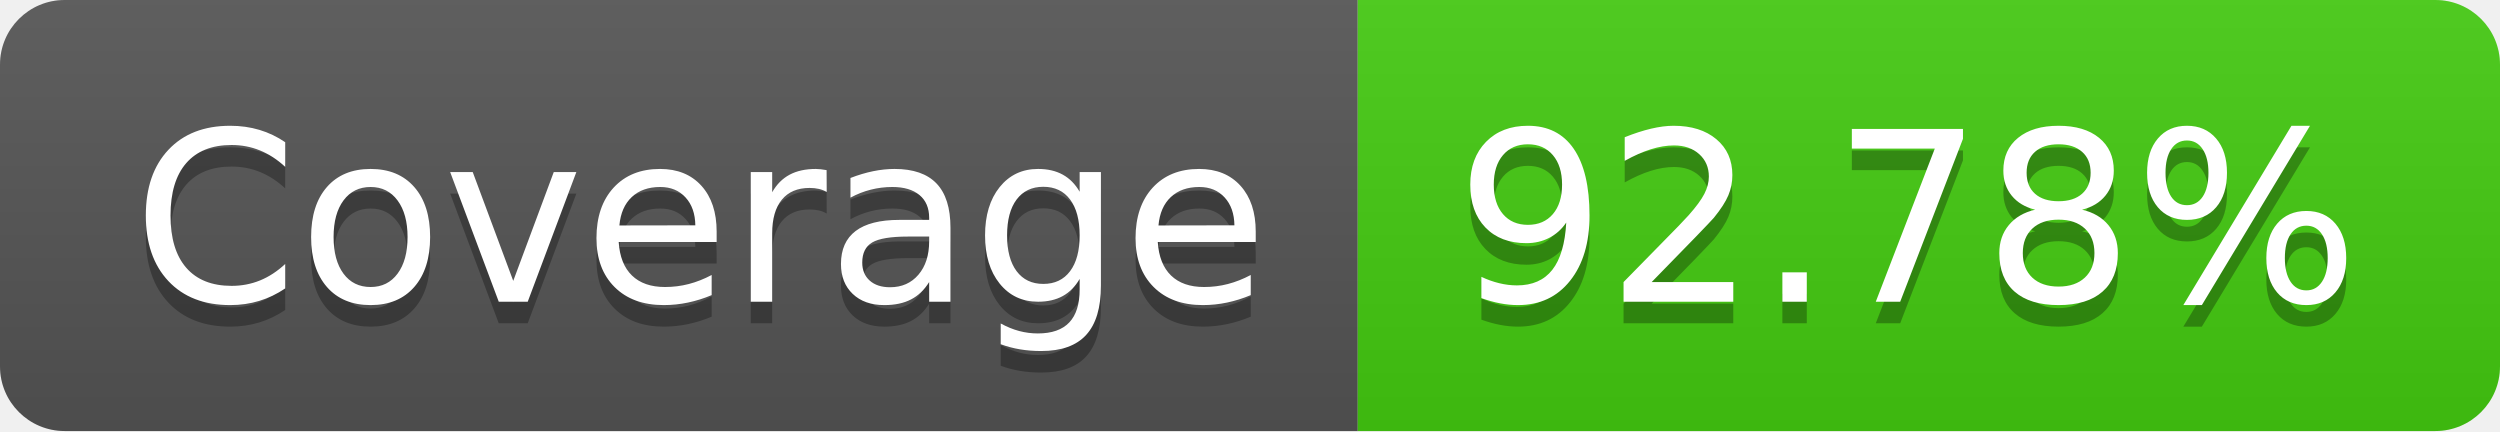
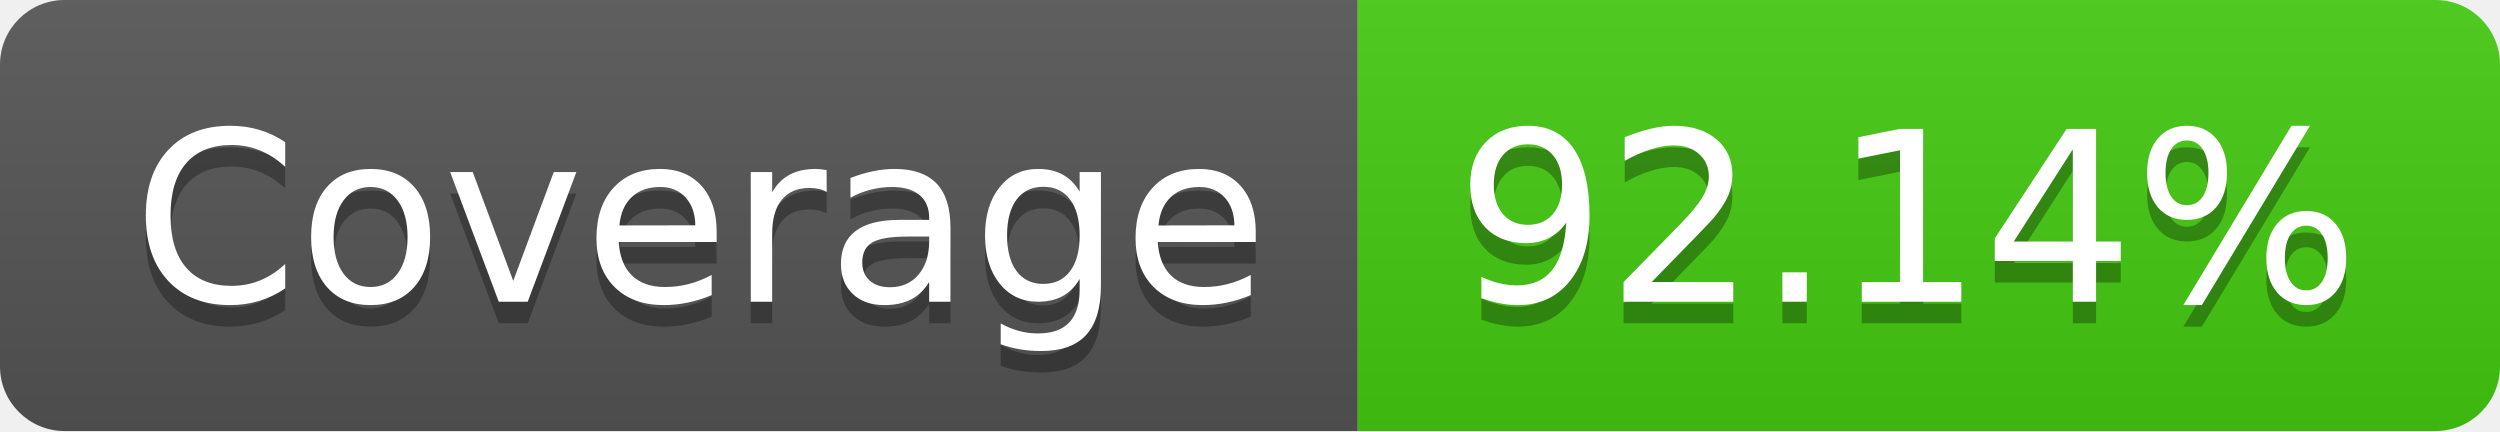
- <svg xmlns="http://www.w3.org/2000/svg" width="116" height="20" role="img" aria-label="Coverage: 92.78%">
+ <svg xmlns="http://www.w3.org/2000/svg" width="116" height="20" role="img" aria-label="Coverage: 92.14%">
  <linearGradient id="s" x2="0" y2="100%">
    <stop offset="0" stop-color="#bbb" stop-opacity=".1" />
    <stop offset="1" stop-opacity=".1" />
  </linearGradient>
  <clipPath id="r">
    <rect width="116" height="20" rx="3" fill="#fff" />
  </clipPath>
  <g clip-path="url(#r)">
    <rect width="63" height="20" fill="#555" />
    <rect x="63" width="53" height="20" fill="#4c1" />
    <rect width="116" height="20" fill="url(#s)" />
  </g>
  <g fill="#fff" text-anchor="middle" font-family="Verdana,Geneva,DejaVu Sans,sans-serif" text-rendering="geometricPrecision" font-size="110">
    <text aria-hidden="true" x="325" y="150" fill="#010101" fill-opacity=".3" transform="scale(.1)" textLength="530">Coverage</text>
    <text x="325" y="140" transform="scale(.1)" fill="#fff" textLength="530">Coverage</text>
-     <text aria-hidden="true" x="885" y="150" fill="#010101" fill-opacity=".3" transform="scale(.1)" textLength="430">92.78%</text>
-     <text x="885" y="140" transform="scale(.1)" fill="#fff" textLength="430">92.78%</text>
+     <text aria-hidden="true" x="885" y="150" fill="#010101" fill-opacity=".3" transform="scale(.1)" textLength="430">92.14%</text>
+     <text x="885" y="140" transform="scale(.1)" fill="#fff" textLength="430">92.14%</text>
  </g>
</svg>
